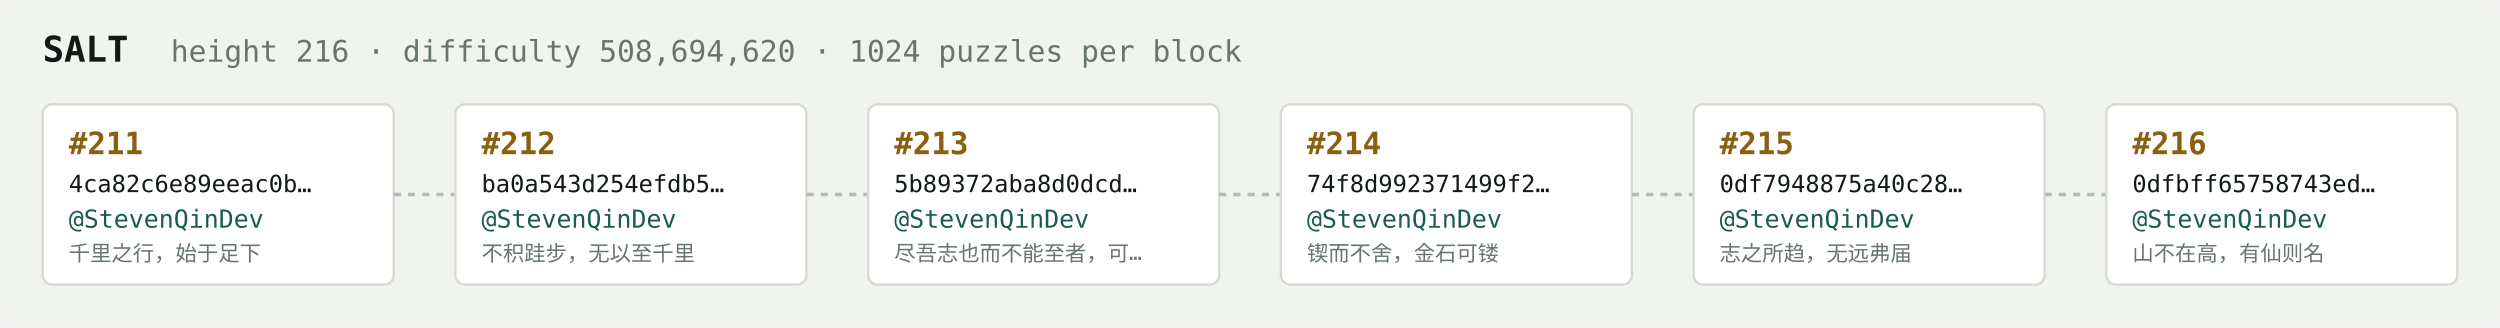
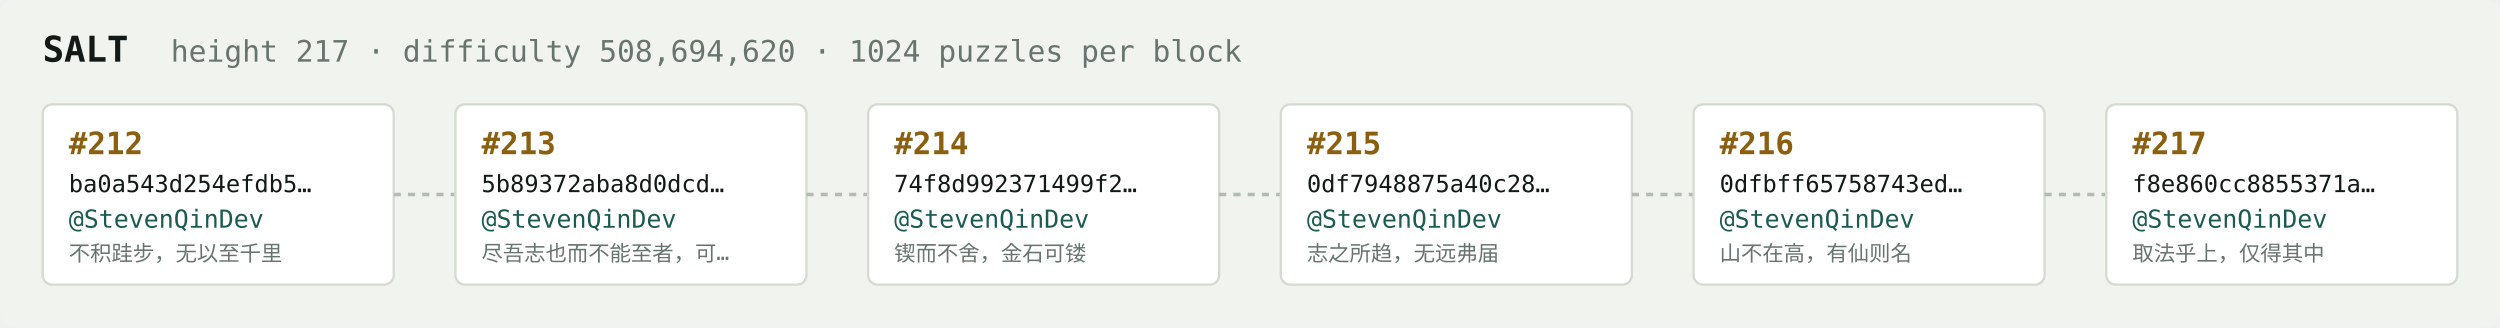
<svg xmlns="http://www.w3.org/2000/svg" width="1054" height="138" viewBox="0 0 1054 138" font-family="ui-monospace,SFMono-Regular,Menlo,monospace">
  <rect fill="#f1f3ef" width="1054" height="138" rx="6" />
  <text x="18" y="26" fill="#121916" font-size="15" font-weight="700">SALT</text>
-   <text x="72" y="26" fill="#68746e" font-size="12.5">height 216 · difficulty 508,694,620 · 1024 puzzles per block</text>
+   <text x="72" y="26" fill="#68746e" font-size="12.5">height 217 · difficulty 508,694,620 · 1024 puzzles per block</text>
  <rect x="18" y="44" width="148" height="76" rx="4" fill="#ffffff" stroke="#d5dbd2" stroke-width="1" />
-   <text x="29" y="65" fill="#8a5f10" font-size="13" font-weight="700">#211</text>
-   <text x="29" y="81" fill="#121916" font-size="10">4ca82c6e89eeac0b…</text>
+   <text x="29" y="65" fill="#8a5f10" font-size="13" font-weight="700">#212</text>
+   <text x="29" y="81" fill="#121916" font-size="10">ba0a543d254efdb5…</text>
  <text x="29" y="96" fill="#1c5b52" font-size="10.5">@StevenQinDev</text>
-   <text x="29" y="110" fill="#68746e" font-size="9">千里之行，始于足下</text>
+   <text x="29" y="110" fill="#68746e" font-size="9">不积跬步，无以至千里</text>
  <line x1="166" y1="82.0" x2="192" y2="82.0" stroke="#b3bcb4" stroke-width="1.5" stroke-dasharray="3 3" />
  <rect x="192" y="44" width="148" height="76" rx="4" fill="#ffffff" stroke="#d5dbd2" stroke-width="1" />
-   <text x="203" y="65" fill="#8a5f10" font-size="13" font-weight="700">#212</text>
-   <text x="203" y="81" fill="#121916" font-size="10">ba0a543d254efdb5…</text>
+   <text x="203" y="65" fill="#8a5f10" font-size="13" font-weight="700">#213</text>
+   <text x="203" y="81" fill="#121916" font-size="10">5b89372aba8d0dcd…</text>
  <text x="203" y="96" fill="#1c5b52" font-size="10.5">@StevenQinDev</text>
-   <text x="203" y="110" fill="#68746e" font-size="9">不积跬步，无以至千里</text>
+   <text x="203" y="110" fill="#68746e" font-size="9">尽吾志也而不能至者，可…</text>
  <line x1="340" y1="82.0" x2="366" y2="82.0" stroke="#b3bcb4" stroke-width="1.5" stroke-dasharray="3 3" />
  <rect x="366" y="44" width="148" height="76" rx="4" fill="#ffffff" stroke="#d5dbd2" stroke-width="1" />
-   <text x="377" y="65" fill="#8a5f10" font-size="13" font-weight="700">#213</text>
-   <text x="377" y="81" fill="#121916" font-size="10">5b89372aba8d0dcd…</text>
+   <text x="377" y="65" fill="#8a5f10" font-size="13" font-weight="700">#214</text>
+   <text x="377" y="81" fill="#121916" font-size="10">74f8d992371499f2…</text>
  <text x="377" y="96" fill="#1c5b52" font-size="10.5">@StevenQinDev</text>
-   <text x="377" y="110" fill="#68746e" font-size="9">尽吾志也而不能至者，可…</text>
+   <text x="377" y="110" fill="#68746e" font-size="9">锲而不舍，金石可镂</text>
  <line x1="514" y1="82.0" x2="540" y2="82.0" stroke="#b3bcb4" stroke-width="1.5" stroke-dasharray="3 3" />
  <rect x="540" y="44" width="148" height="76" rx="4" fill="#ffffff" stroke="#d5dbd2" stroke-width="1" />
-   <text x="551" y="65" fill="#8a5f10" font-size="13" font-weight="700">#214</text>
-   <text x="551" y="81" fill="#121916" font-size="10">74f8d992371499f2…</text>
+   <text x="551" y="65" fill="#8a5f10" font-size="13" font-weight="700">#215</text>
+   <text x="551" y="81" fill="#121916" font-size="10">0df7948875a40c28…</text>
  <text x="551" y="96" fill="#1c5b52" font-size="10.5">@StevenQinDev</text>
-   <text x="551" y="110" fill="#68746e" font-size="9">锲而不舍，金石可镂</text>
+   <text x="551" y="110" fill="#68746e" font-size="9">志之所趋，无远弗届</text>
  <line x1="688" y1="82.0" x2="714" y2="82.0" stroke="#b3bcb4" stroke-width="1.5" stroke-dasharray="3 3" />
  <rect x="714" y="44" width="148" height="76" rx="4" fill="#ffffff" stroke="#d5dbd2" stroke-width="1" />
-   <text x="725" y="65" fill="#8a5f10" font-size="13" font-weight="700">#215</text>
-   <text x="725" y="81" fill="#121916" font-size="10">0df7948875a40c28…</text>
+   <text x="725" y="65" fill="#8a5f10" font-size="13" font-weight="700">#216</text>
+   <text x="725" y="81" fill="#121916" font-size="10">0dfbff65758743ed…</text>
  <text x="725" y="96" fill="#1c5b52" font-size="10.5">@StevenQinDev</text>
-   <text x="725" y="110" fill="#68746e" font-size="9">志之所趋，无远弗届</text>
+   <text x="725" y="110" fill="#68746e" font-size="9">山不在高，有仙则名</text>
  <line x1="862" y1="82.0" x2="888" y2="82.0" stroke="#b3bcb4" stroke-width="1.5" stroke-dasharray="3 3" />
  <rect x="888" y="44" width="148" height="76" rx="4" fill="#ffffff" stroke="#d5dbd2" stroke-width="1" />
-   <text x="899" y="65" fill="#8a5f10" font-size="13" font-weight="700">#216</text>
-   <text x="899" y="81" fill="#121916" font-size="10">0dfbff65758743ed…</text>
+   <text x="899" y="65" fill="#8a5f10" font-size="13" font-weight="700">#217</text>
+   <text x="899" y="81" fill="#121916" font-size="10">f8e860cc8855371a…</text>
  <text x="899" y="96" fill="#1c5b52" font-size="10.5">@StevenQinDev</text>
-   <text x="899" y="110" fill="#68746e" font-size="9">山不在高，有仙则名</text>
+   <text x="899" y="110" fill="#68746e" font-size="9">取法乎上，仅得其中</text>
</svg>
